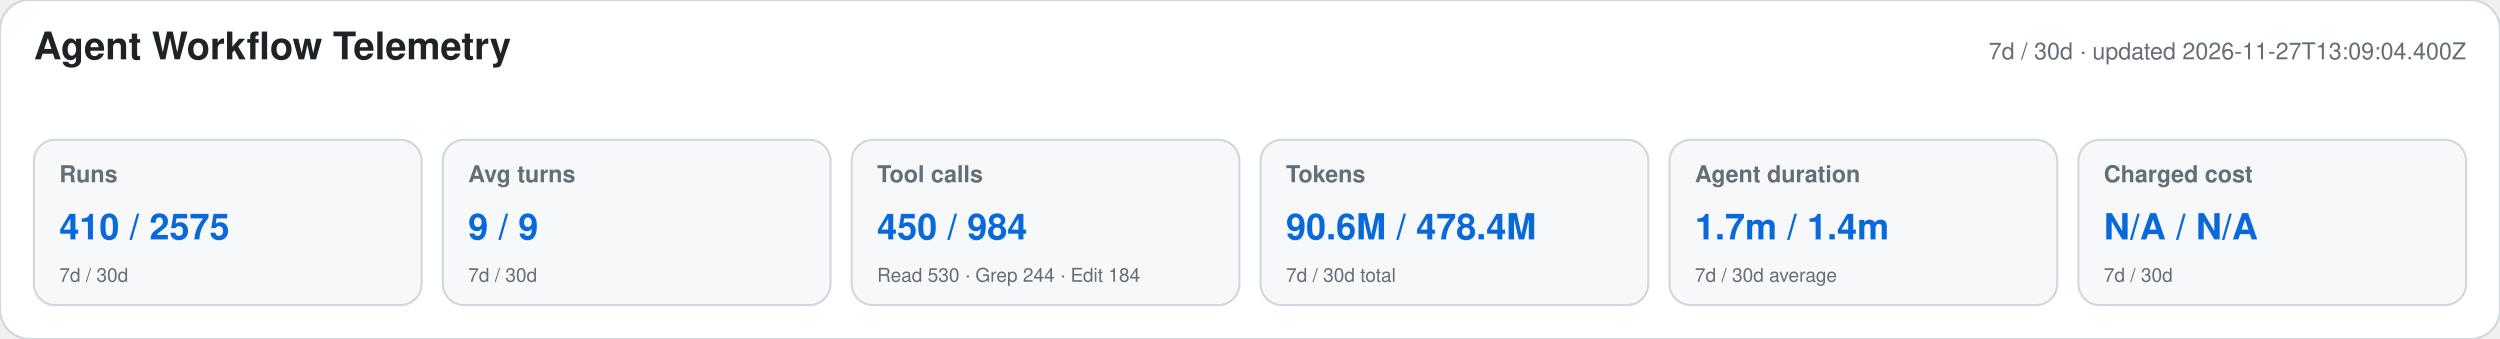
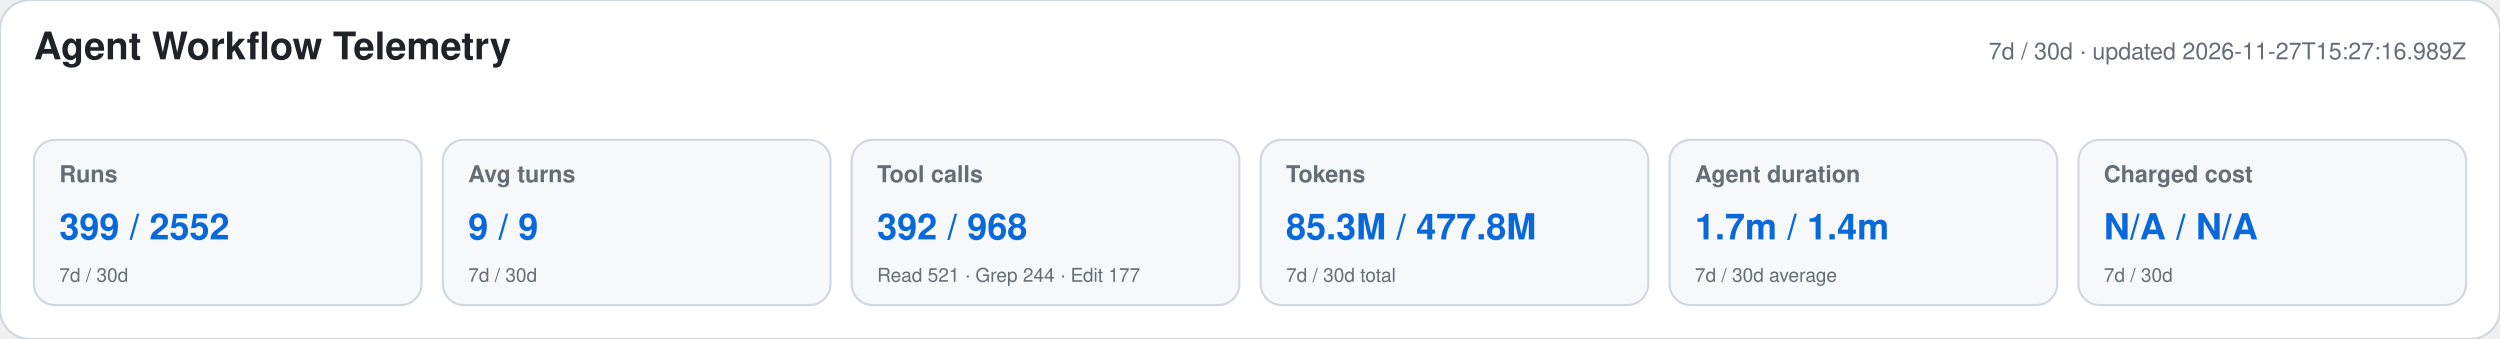
<svg xmlns="http://www.w3.org/2000/svg" width="1180" height="160" viewBox="0 0 1180 160" role="img" aria-labelledby="title desc">
  <style>text{font-family:-apple-system,BlinkMacSystemFont,"Segoe UI",Helvetica,Arial,sans-serif}.heading{font-size:18px;font-weight:650;fill:#1f2328}.meta,.label,.secondary{fill:#656d76}.meta,.label{font-size:11px}.label{font-weight:600}.primary{font-size:17px;font-weight:700;fill:#0969da}.secondary{font-size:9px}</style>
  <rect width="1180" height="160" rx="14" fill="#ffffff" stroke="#d0d7de" />
  <text x="16" y="28" class="heading">Agent Workflow Telemetry</text>
-   <text x="1164" y="28" text-anchor="end" class="meta">7d / 30d · updated 2026-11-27T13:09:04.400Z</text>
+   <text x="1164" y="28" text-anchor="end" class="meta">7d / 30d · updated 2026-11-27T15:27:16.989Z</text>
  <g>
    <rect x="16" y="66" width="183" height="78" rx="10" fill="#f6f8fa" stroke="#d0d7de" />
    <text x="28" y="86" class="label">Runs</text>
-     <text x="28" y="113" class="primary">410 / 2575</text>
+     <text x="28" y="113" class="primary">399 / 2552</text>
    <text x="28" y="133" class="secondary">7d / 30d</text>
  </g>
  <g>
    <rect x="209" y="66" width="183" height="78" rx="10" fill="#f6f8fa" stroke="#d0d7de" />
    <text x="221" y="86" class="label">Avg turns</text>
    <text x="221" y="113" class="primary">9 / 9</text>
    <text x="221" y="133" class="secondary">7d / 30d</text>
  </g>
  <g>
    <rect x="402" y="66" width="183" height="78" rx="10" fill="#f6f8fa" stroke="#d0d7de" />
    <text x="414" y="86" class="label">Tool calls</text>
-     <text x="414" y="113" class="primary">450 / 984</text>
-     <text x="414" y="133" class="secondary">Read 530 · Grep 244 · Edit 184</text>
+     <text x="414" y="113" class="primary">392 / 968</text>
+     <text x="414" y="133" class="secondary">Read 521 · Grep 244 · Edit 177</text>
  </g>
  <g>
    <rect x="595" y="66" width="183" height="78" rx="10" fill="#f6f8fa" stroke="#d0d7de" />
    <text x="607" y="86" class="label">Tokens</text>
-     <text x="607" y="113" class="primary">90.6M / 478.4M</text>
+     <text x="607" y="113" class="primary">85.3M / 477.8M</text>
    <text x="607" y="133" class="secondary">7d / 30d total</text>
  </g>
  <g>
    <rect x="788" y="66" width="183" height="78" rx="10" fill="#f6f8fa" stroke="#d0d7de" />
    <text x="800" y="86" class="label">Agent duration</text>
    <text x="800" y="113" class="primary">1.7m / 1.4m</text>
    <text x="800" y="133" class="secondary">7d / 30d average</text>
  </g>
  <g>
    <rect x="981" y="66" width="183" height="78" rx="10" fill="#f6f8fa" stroke="#d0d7de" />
    <text x="993" y="86" class="label">Charged cost</text>
    <text x="993" y="113" class="primary">N/A / N/A</text>
    <text x="993" y="133" class="secondary">7d / 30d</text>
  </g>
</svg>
